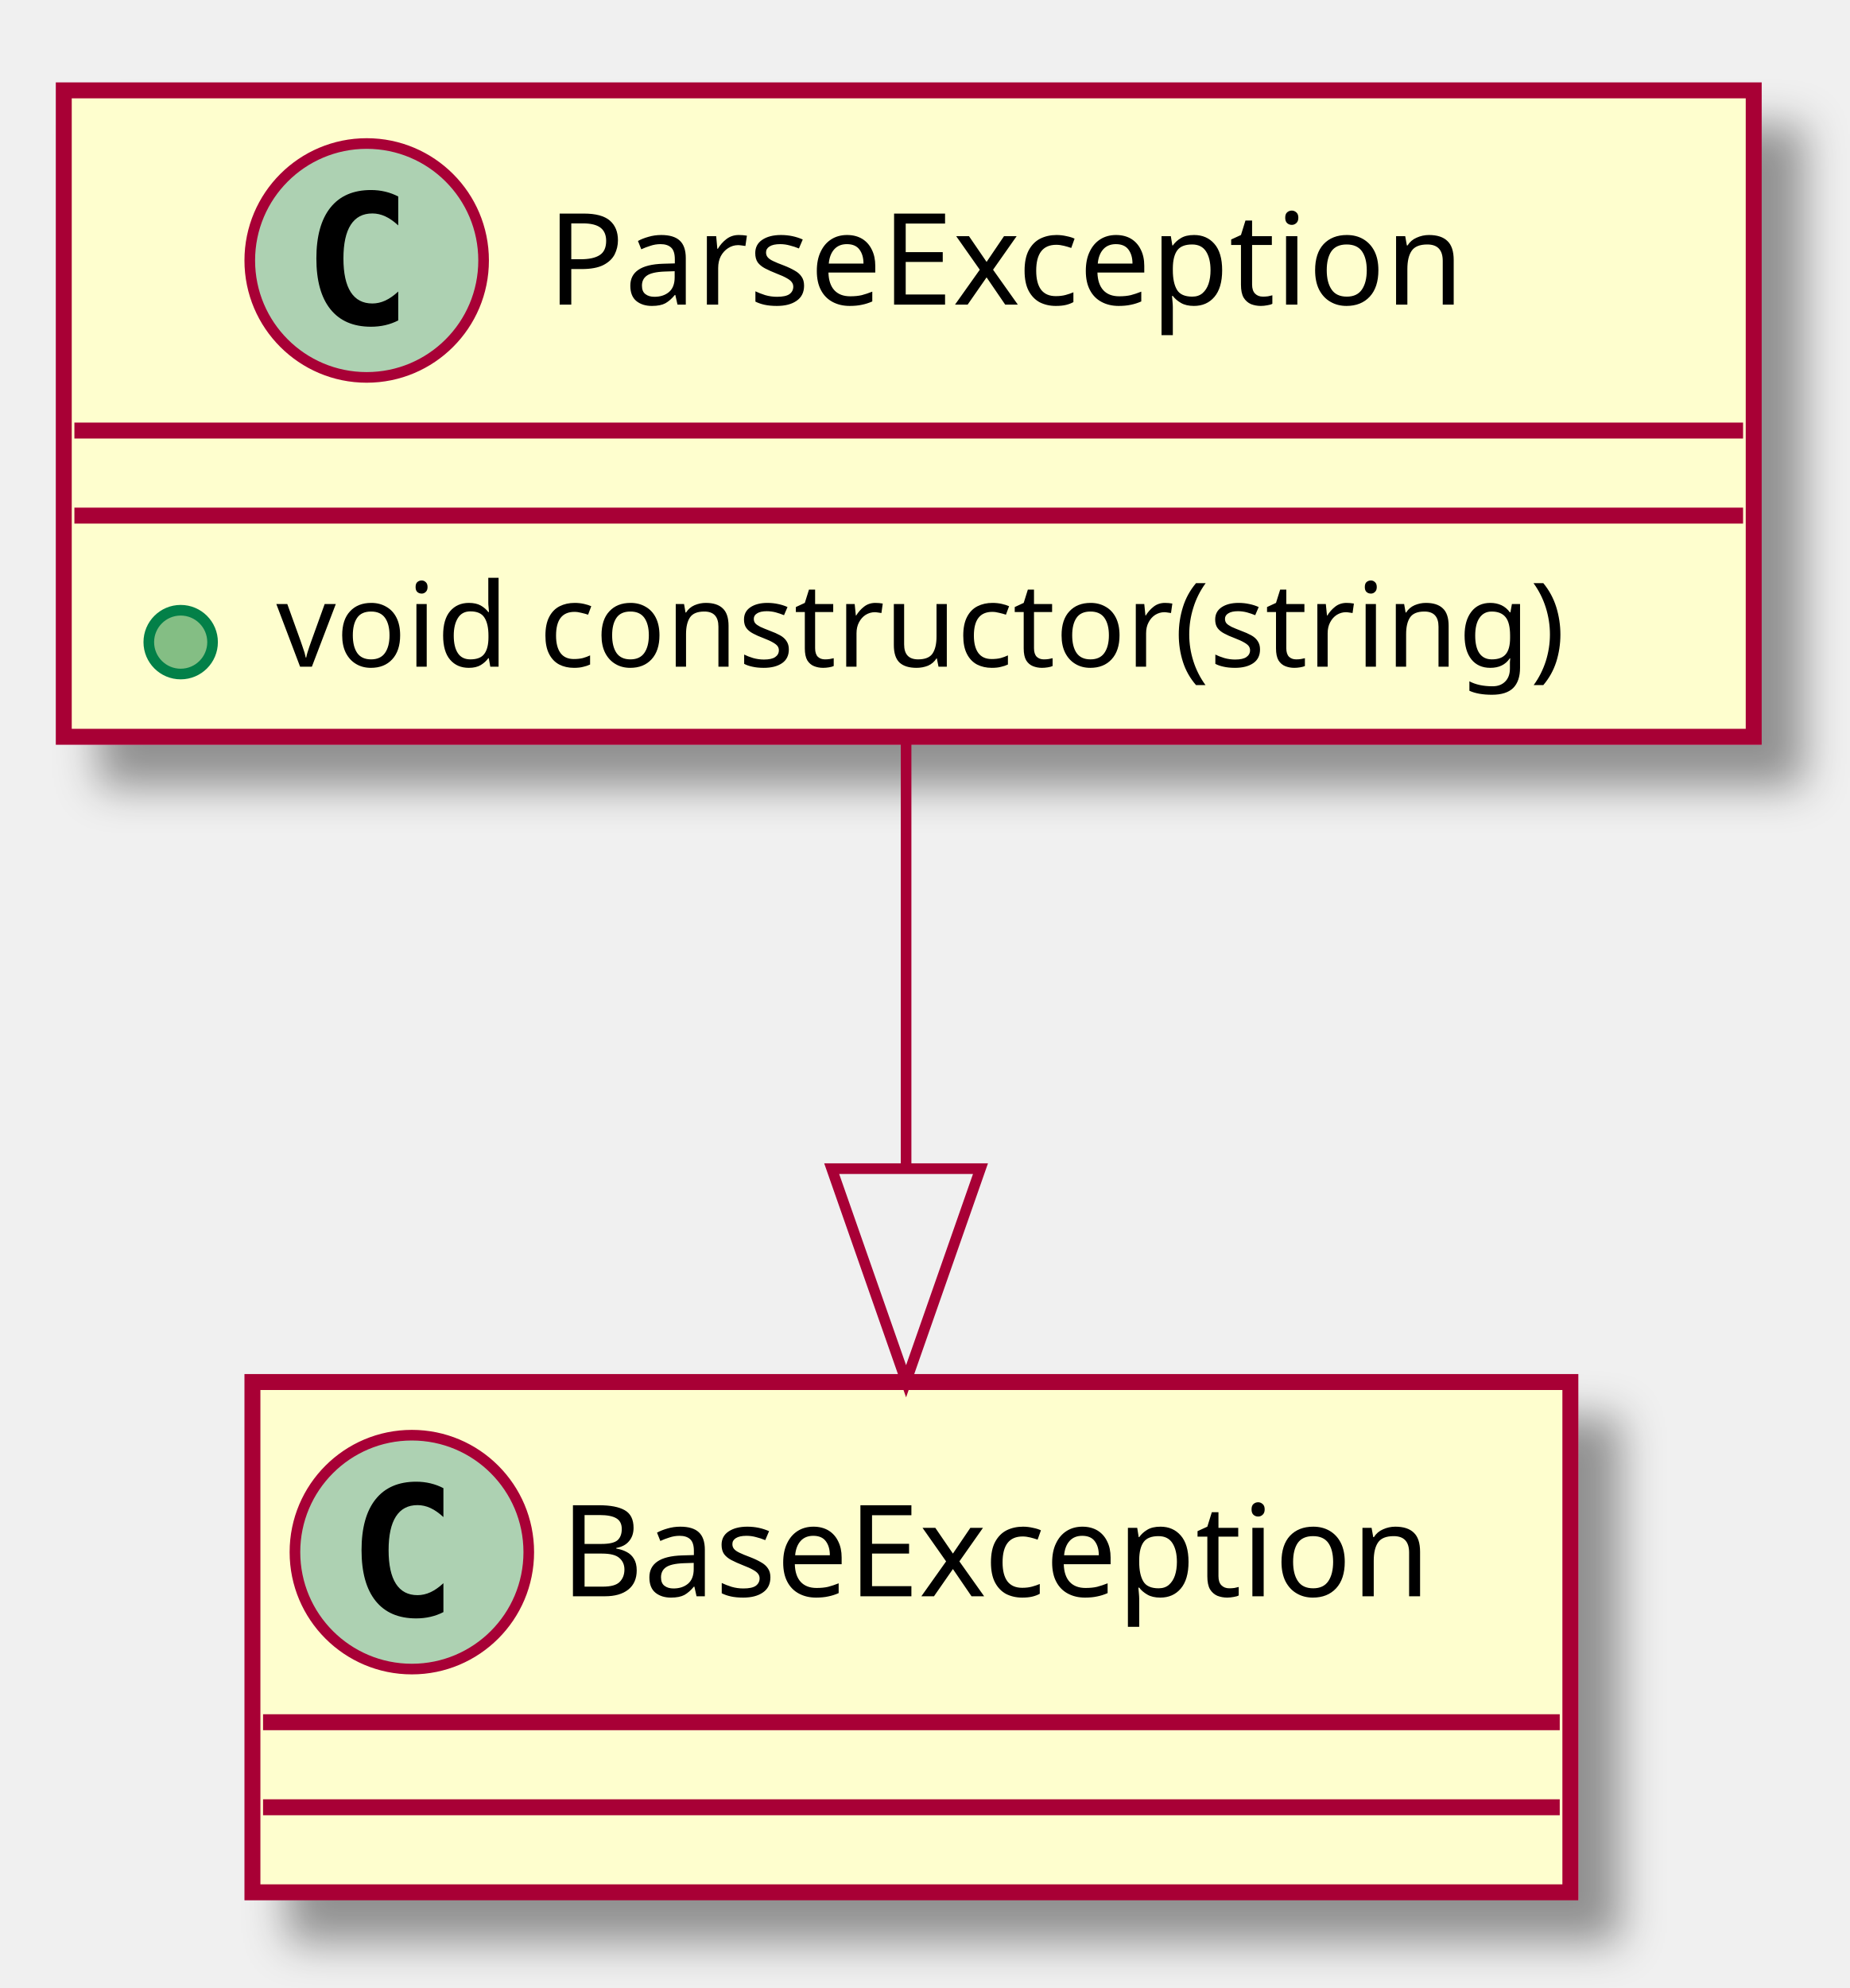
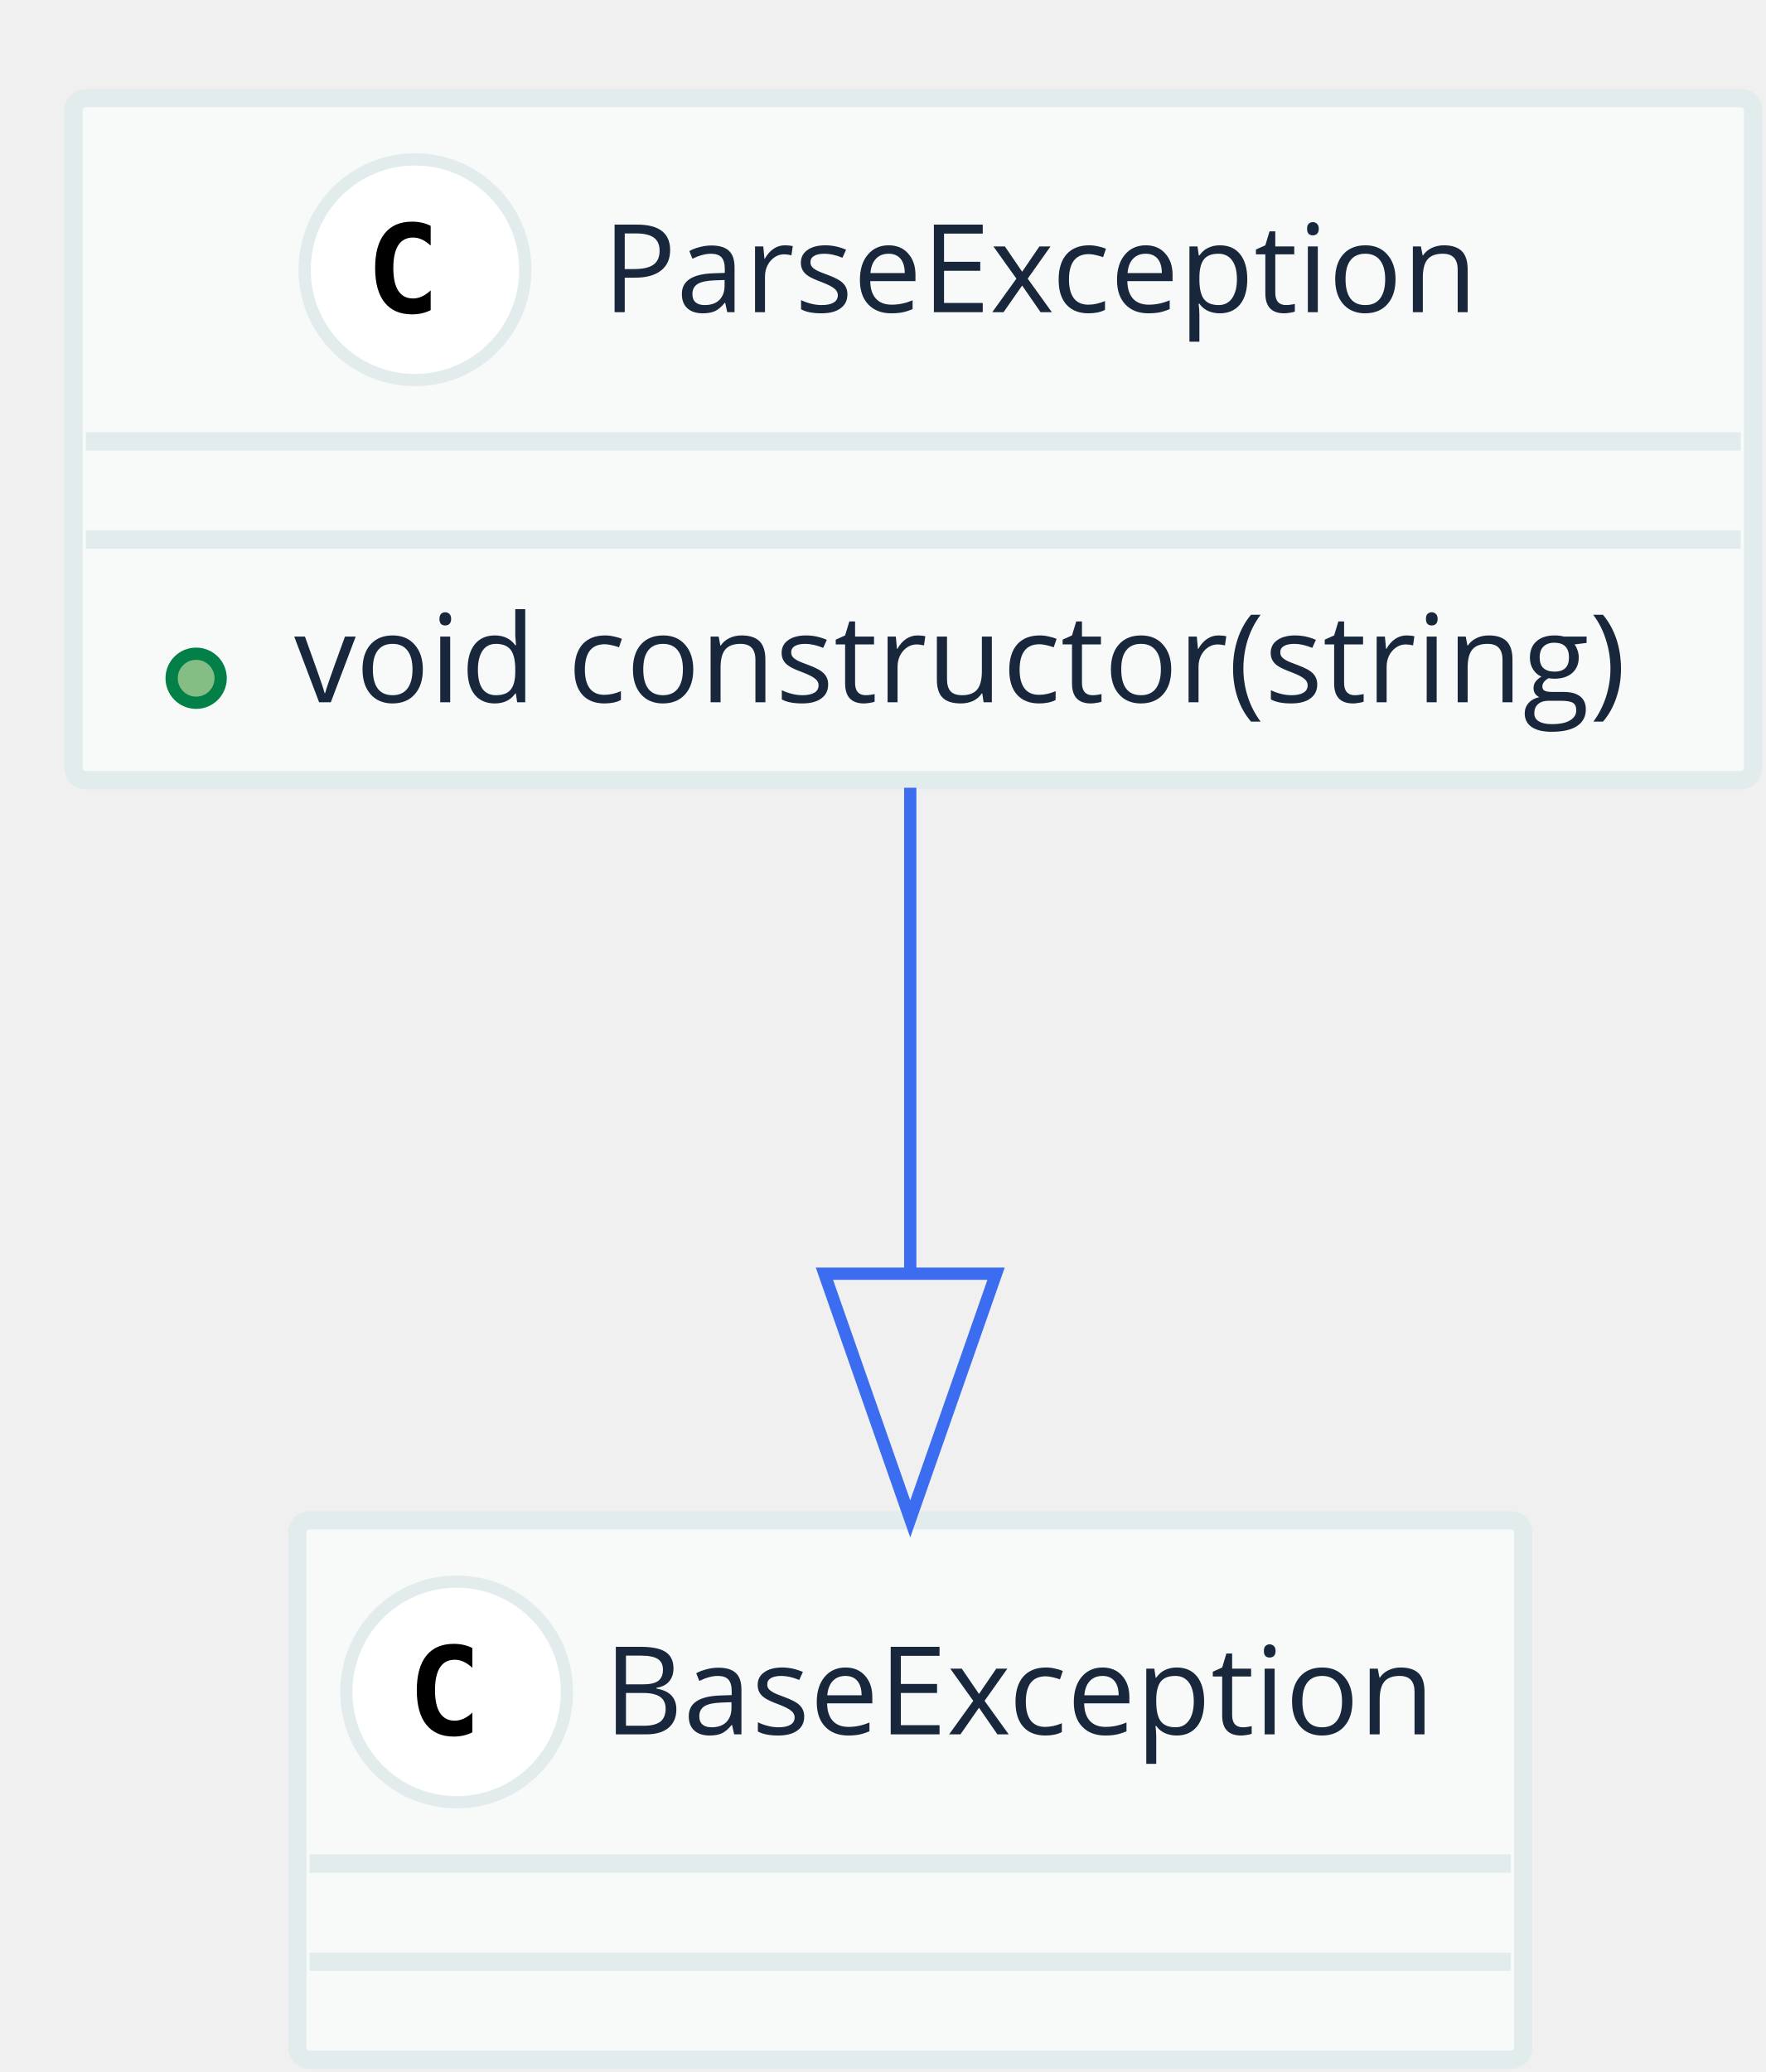
- <svg xmlns="http://www.w3.org/2000/svg" contentScriptType="application/ecmascript" contentStyleType="text/css" height="187px" preserveAspectRatio="none" style="width:174px;height:187px;" version="1.1" viewBox="0 0 174 187" width="174px" zoomAndPan="magnify">
-   <defs>
-     <filter height="300%" id="f1em8yf" width="300%" x="-1" y="-1">
-       <feGaussianBlur result="blurOut" stdDeviation="2.0" />
-       <feColorMatrix in="blurOut" result="blurOut2" type="matrix" values="0 0 0 0 0 0 0 0 0 0 0 0 0 0 0 0 0 0 .4 0" />
-       <feOffset dx="4.0" dy="4.0" in="blurOut2" result="blurOut3" />
-       <feBlend in="SourceGraphic" in2="blurOut3" mode="normal" />
-     </filter>
-   </defs>
+ <svg xmlns="http://www.w3.org/2000/svg" contentScriptType="application/ecmascript" contentStyleType="text/css" height="169px" preserveAspectRatio="none" style="width:144px;height:169px;" version="1.1" viewBox="0 0 144 169" width="144px" zoomAndPan="magnify">
+   <defs />
  <g>
-     <rect fill="#FEFECE" filter="url(#f1em8yf)" height="60.805" style="stroke: #A80036; stroke-width: 1.5;" width="159" x="6" y="8.5" />
-     <ellipse cx="34.5" cy="24.5" fill="#ADD1B2" rx="11" ry="11" style="stroke: #A80036; stroke-width: 1.0;" />
-     <path d="M37.469,30.141 Q36.891,30.438 36.25,30.586 Q35.609,30.734 34.906,30.734 Q32.406,30.734 31.086,29.086 Q29.766,27.438 29.766,24.312 Q29.766,21.188 31.086,19.531 Q32.406,17.875 34.906,17.875 Q35.609,17.875 36.258,18.031 Q36.906,18.188 37.469,18.484 L37.469,21.203 Q36.844,20.625 36.25,20.352 Q35.656,20.078 35.031,20.078 Q33.688,20.078 33,21.148 Q32.312,22.219 32.312,24.312 Q32.312,26.406 33,27.477 Q33.688,28.547 35.031,28.547 Q35.656,28.547 36.25,28.273 Q36.844,28 37.469,27.422 L37.469,30.141 Z " />
-     <text fill="#000000" font-family="sans-serif" font-size="12" lengthAdjust="spacingAndGlyphs" textLength="97" x="51.5" y="28.654">ParseException</text>
-     <line style="stroke: #A80036; stroke-width: 1.5;" x1="7" x2="164" y1="40.5" y2="40.5" />
-     <line style="stroke: #A80036; stroke-width: 1.5;" x1="7" x2="164" y1="48.5" y2="48.5" />
-     <ellipse cx="17" cy="60.402" fill="#84BE84" rx="3" ry="3" style="stroke: #038048; stroke-width: 1.0;" />
-     <text fill="#000000" font-family="sans-serif" font-size="11" lengthAdjust="spacingAndGlyphs" textLength="133" x="26" y="62.71">void constructor(string)</text>
-     <rect fill="#FEFECE" filter="url(#f1em8yf)" height="48" style="stroke: #A80036; stroke-width: 1.5;" width="124" x="23.75" y="130" />
-     <ellipse cx="38.75" cy="146" fill="#ADD1B2" rx="11" ry="11" style="stroke: #A80036; stroke-width: 1.0;" />
-     <path d="M41.719,151.641 Q41.141,151.938 40.5,152.086 Q39.859,152.234 39.156,152.234 Q36.656,152.234 35.336,150.586 Q34.016,148.938 34.016,145.812 Q34.016,142.688 35.336,141.031 Q36.656,139.375 39.156,139.375 Q39.859,139.375 40.508,139.531 Q41.156,139.688 41.719,139.984 L41.719,142.703 Q41.094,142.125 40.5,141.852 Q39.906,141.578 39.281,141.578 Q37.938,141.578 37.25,142.648 Q36.562,143.719 36.562,145.812 Q36.562,147.906 37.25,148.977 Q37.938,150.047 39.281,150.047 Q39.906,150.047 40.5,149.773 Q41.094,149.5 41.719,148.922 L41.719,151.641 Z " />
-     <text fill="#000000" font-family="sans-serif" font-size="12" lengthAdjust="spacingAndGlyphs" textLength="92" x="52.75" y="150.154">BaseException</text>
-     <line style="stroke: #A80036; stroke-width: 1.5;" x1="24.75" x2="146.75" y1="162" y2="162" />
-     <line style="stroke: #A80036; stroke-width: 1.5;" x1="24.75" x2="146.75" y1="170" y2="170" />
-     <path d="M85.25,69.689 C85.25,81.901 85.25,96.288 85.25,109.639 " fill="none" style="stroke: #A80036; stroke-width: 1.0;" />
-     <polygon fill="none" points="92.25,109.928,85.25,129.928,78.25,109.928,92.25,109.928" style="stroke: #A80036; stroke-width: 1.0;" />
+     <rect fill="#F8FAFA" height="55.641" rx="1" ry="1" style="stroke: #E3ECEC; stroke-width: 1.5;" width="137" x="6" y="8" />
+     <ellipse cx="33.85" cy="22" fill="#FFFFFF" rx="9" ry="9" style="stroke: #E3ECEC; stroke-width: 1.0;" />
+     <path d="M35.131,25.297 Q34.788,25.469 34.413,25.555 Q34.038,25.641 33.616,25.641 Q32.147,25.641 31.373,24.672 Q30.6,23.703 30.6,21.859 Q30.6,20.016 31.373,19.047 Q32.147,18.078 33.616,18.078 Q34.038,18.078 34.42,18.164 Q34.803,18.25 35.131,18.422 L35.131,20.031 Q34.756,19.688 34.405,19.531 Q34.053,19.375 33.694,19.375 Q32.897,19.375 32.491,20 Q32.084,20.625 32.084,21.859 Q32.084,23.094 32.491,23.719 Q32.897,24.344 33.694,24.344 Q34.053,24.344 34.405,24.188 Q34.756,24.031 35.131,23.688 L35.131,25.297 Z " />
+     <text fill="#19273C" font-family="Open Sans" font-size="10" lengthAdjust="spacingAndGlyphs" textLength="76" x="49.15" y="25.462">ParseException</text>
+     <line style="stroke: #E3ECEC; stroke-width: 1.5;" x1="7" x2="142" y1="36" y2="36" />
+     <line style="stroke: #E3ECEC; stroke-width: 1.5;" x1="7" x2="142" y1="44" y2="44" />
+     <ellipse cx="16" cy="55.32" fill="#84BE84" rx="2" ry="2" style="stroke: #038048; stroke-width: 1.0;" />
+     <text fill="#19273C" font-family="Open Sans" font-size="10" lengthAdjust="spacingAndGlyphs" textLength="113" x="24" y="57.282">void constructor(string)</text>
+     <rect fill="#F8FAFA" height="44" rx="1" ry="1" style="stroke: #E3ECEC; stroke-width: 1.5;" width="100" x="24.25" y="124" />
+     <ellipse cx="37.25" cy="138" fill="#FFFFFF" rx="9" ry="9" style="stroke: #E3ECEC; stroke-width: 1.0;" />
+     <path d="M38.531,141.297 Q38.188,141.469 37.812,141.555 Q37.438,141.641 37.016,141.641 Q35.547,141.641 34.773,140.672 Q34,139.703 34,137.859 Q34,136.016 34.773,135.047 Q35.547,134.078 37.016,134.078 Q37.438,134.078 37.82,134.164 Q38.203,134.25 38.531,134.422 L38.531,136.031 Q38.156,135.688 37.805,135.531 Q37.453,135.375 37.094,135.375 Q36.297,135.375 35.891,136 Q35.484,136.625 35.484,137.859 Q35.484,139.094 35.891,139.719 Q36.297,140.344 37.094,140.344 Q37.453,140.344 37.805,140.188 Q38.156,140.031 38.531,139.688 L38.531,141.297 Z " />
+     <text fill="#19273C" font-family="Open Sans" font-size="10" lengthAdjust="spacingAndGlyphs" textLength="72" x="49.25" y="141.462">BaseException</text>
+     <line style="stroke: #E3ECEC; stroke-width: 1.5;" x1="25.25" x2="123.25" y1="152" y2="152" />
+     <line style="stroke: #E3ECEC; stroke-width: 1.5;" x1="25.25" x2="123.25" y1="160" y2="160" />
+     <path d="M74.25,64.253 C74.25,76.247 74.25,90.596 74.25,103.849 " fill="none" style="stroke: #3C6DF0; stroke-width: 1.0;" />
+     <polygon fill="none" points="81.25,103.888,74.25,123.888,67.25,103.888,81.25,103.888" style="stroke: #3C6DF0; stroke-width: 1.0;" />
  </g>
</svg>
